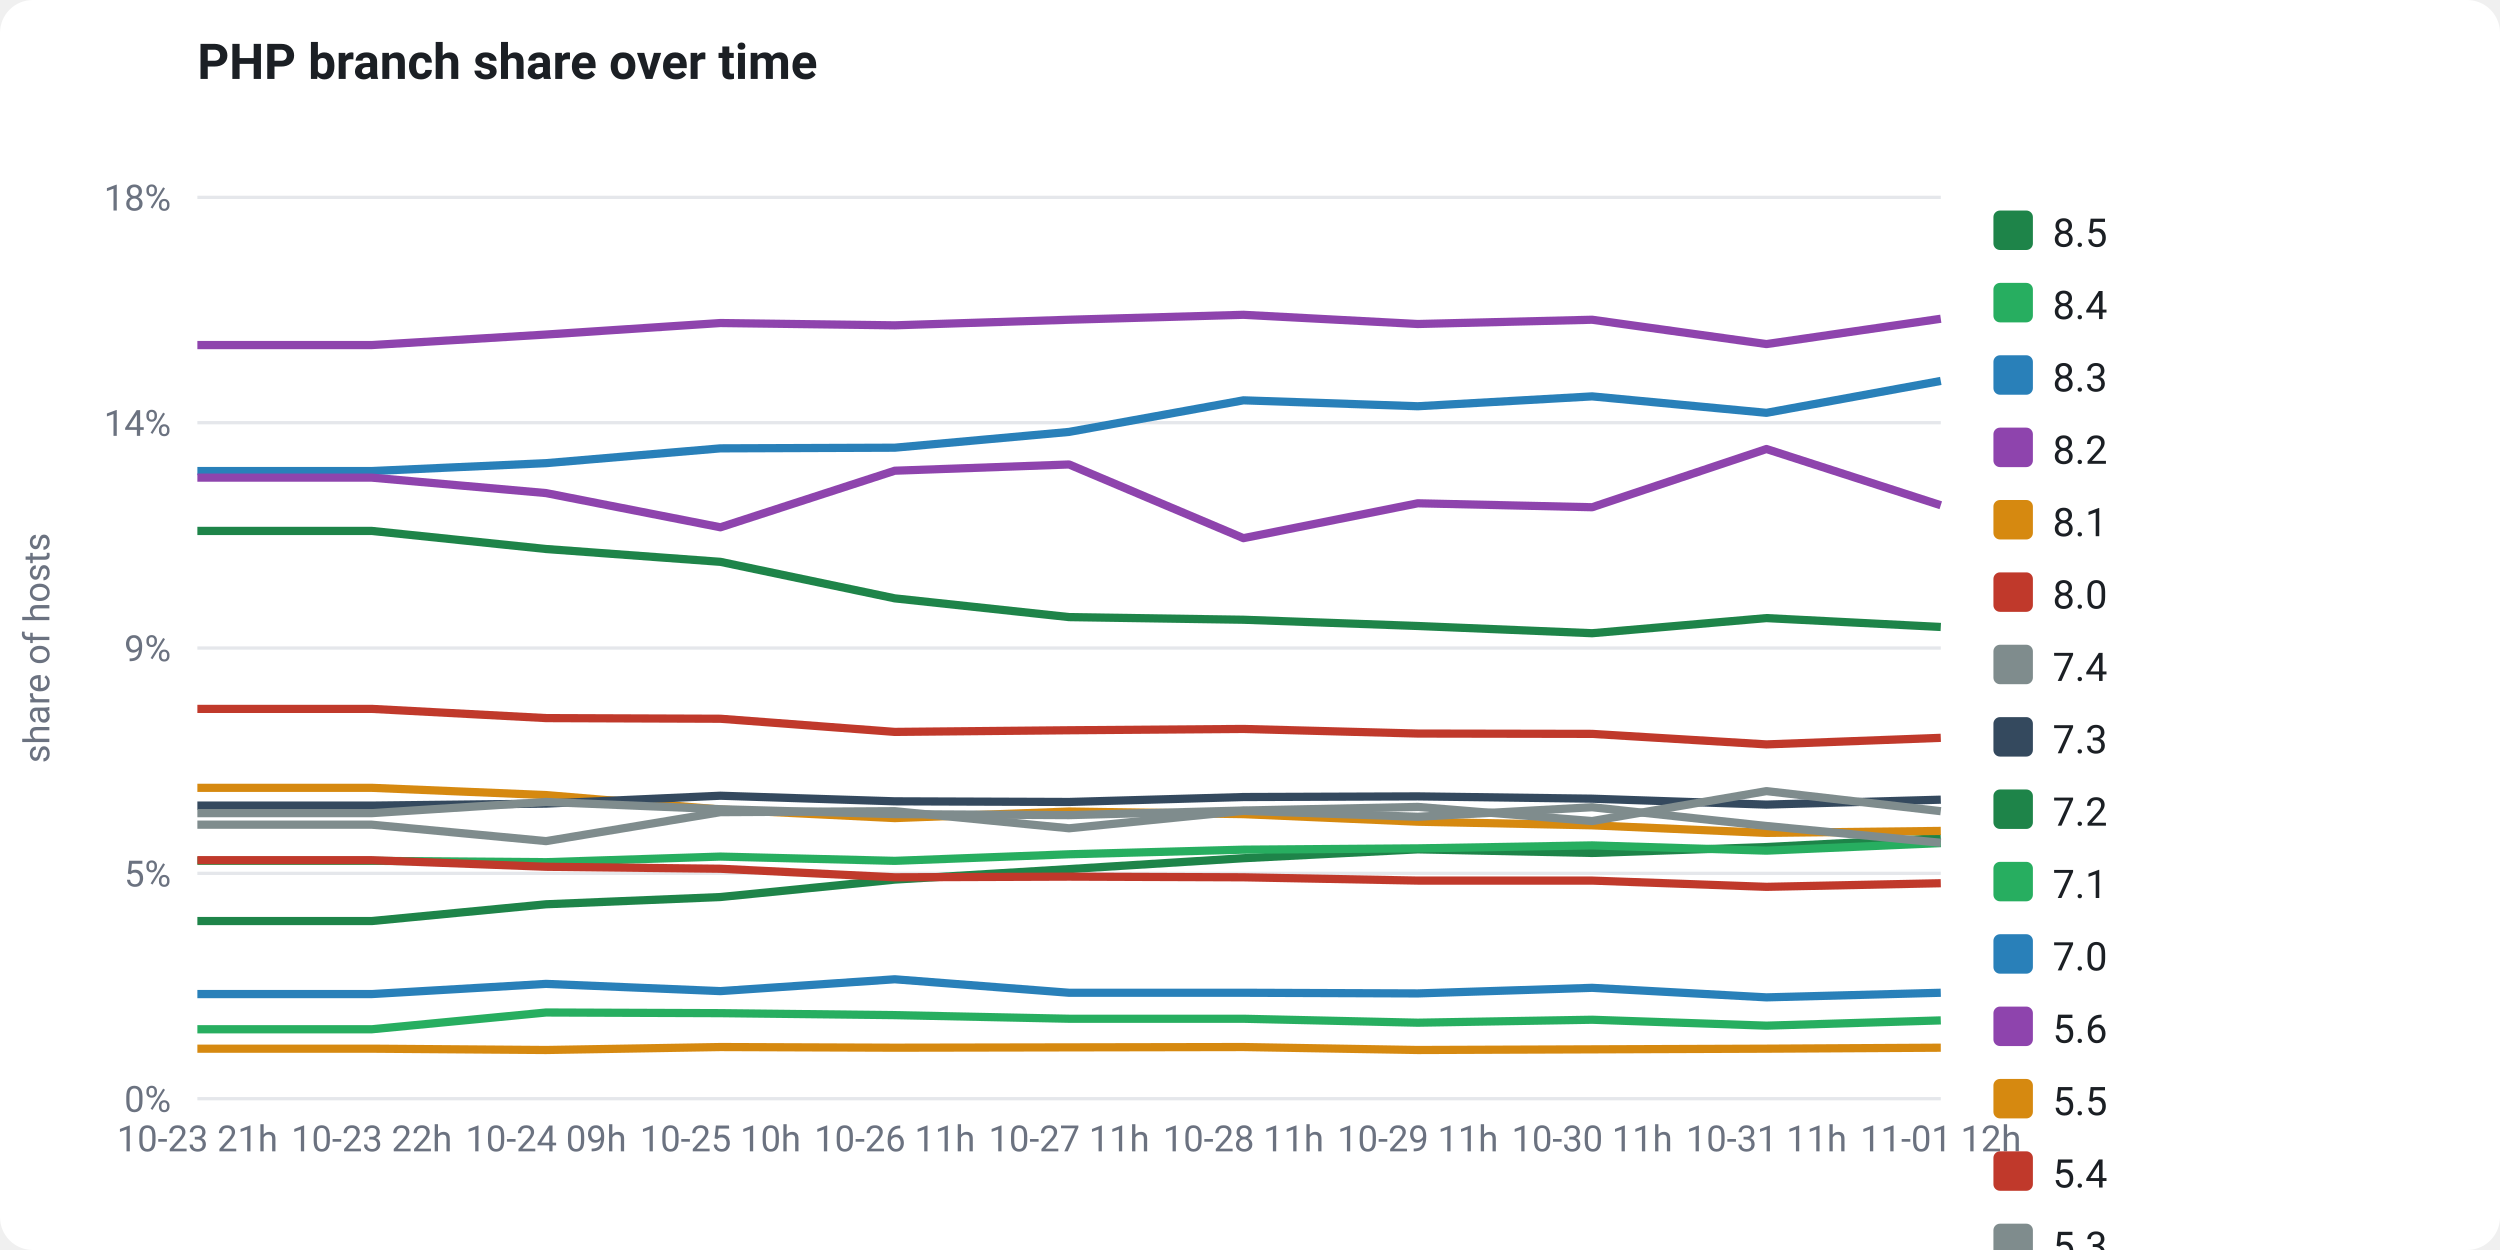
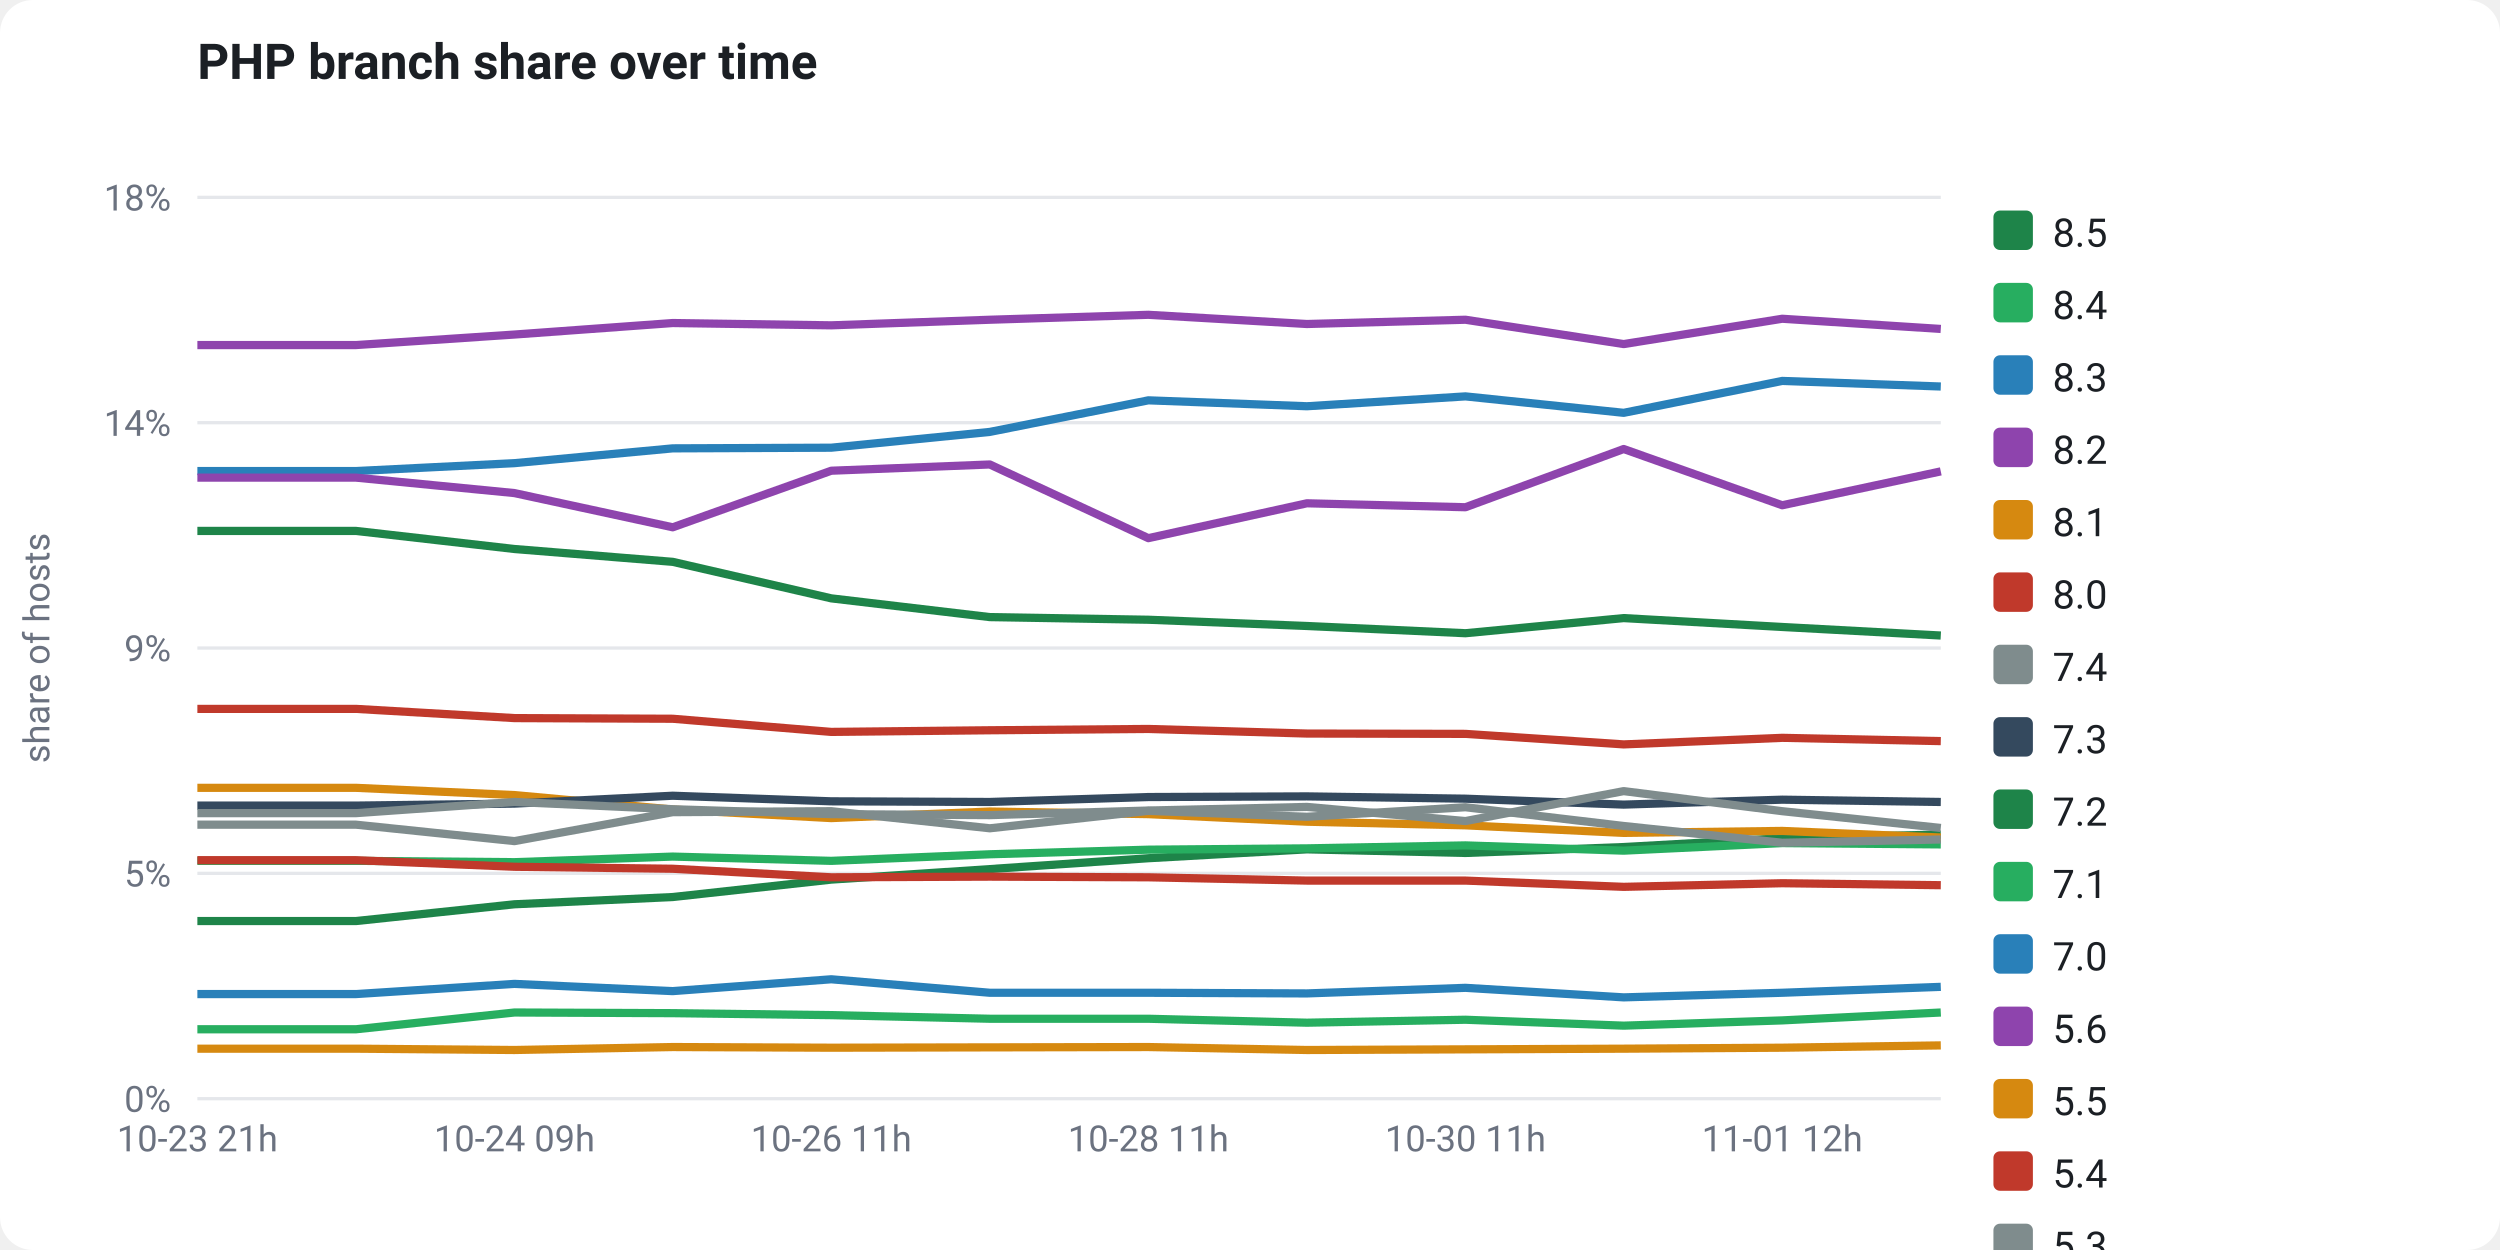
<svg xmlns="http://www.w3.org/2000/svg" viewBox="0 0 760 380" width="760" height="380" font-family="-apple-system,Segoe UI,Roboto,Helvetica,Arial,sans-serif" role="img">
  <rect x="0" y="0" width="760" height="380" fill="#ffffff" rx="10" />
  <text x="60" y="24" fill="#1b1f24" font-size="15" font-weight="700">PHP branch share over time</text>
  <line x1="60" y1="334.0" x2="590" y2="334.0" stroke="#e5e7eb" stroke-width="1" />
  <text x="52" y="338.0" fill="#6b7280" font-size="11" text-anchor="end">0%</text>
  <line x1="60" y1="265.5" x2="590" y2="265.5" stroke="#e5e7eb" stroke-width="1" />
  <text x="52" y="269.5" fill="#6b7280" font-size="11" text-anchor="end">5%</text>
  <line x1="60" y1="197.0" x2="590" y2="197.0" stroke="#e5e7eb" stroke-width="1" />
  <text x="52" y="201.0" fill="#6b7280" font-size="11" text-anchor="end">9%</text>
  <line x1="60" y1="128.5" x2="590" y2="128.5" stroke="#e5e7eb" stroke-width="1" />
  <text x="52" y="132.5" fill="#6b7280" font-size="11" text-anchor="end">14%</text>
  <line x1="60" y1="60.0" x2="590" y2="60.0" stroke="#e5e7eb" stroke-width="1" />
  <text x="52" y="64.0" fill="#6b7280" font-size="11" text-anchor="end">18%</text>
  <text x="15" y="197" fill="#6b7280" font-size="11" text-anchor="middle" transform="rotate(-90 15 197)">share of hosts</text>
-   <polyline points="60.0,280.0 113.0,280.0 166.0,274.9 219.0,272.7 272.0,267.4 325.0,264.2 378.0,260.9 431.0,258.2 484.0,259.3 537.0,257.5 590.0,254.8" fill="none" stroke="#1e8449" stroke-width="2.5" stroke-linejoin="round" />
-   <polyline points="60.0,261.7 113.0,261.7 166.0,262.1 219.0,260.4 272.0,261.7 325.0,259.7 378.0,258.3 431.0,257.9 484.0,257.0 537.0,258.6 590.0,256.3" fill="none" stroke="#27ae60" stroke-width="2.5" stroke-linejoin="round" />
-   <polyline points="60.0,143.2 113.0,143.2 166.0,140.8 219.0,136.3 272.0,136.1 325.0,131.3 378.0,121.7 431.0,123.5 484.0,120.5 537.0,125.5 590.0,115.8" fill="none" stroke="#2980b9" stroke-width="2.5" stroke-linejoin="round" />
-   <polyline points="60.0,104.9 113.0,104.9 166.0,101.7 219.0,98.2 272.0,98.9 325.0,97.2 378.0,95.7 431.0,98.5 484.0,97.2 537.0,104.6 590.0,96.9" fill="none" stroke="#8e44ad" stroke-width="2.5" stroke-linejoin="round" />
-   <polyline points="60.0,239.5 113.0,239.5 166.0,241.7 219.0,246.1 272.0,248.7 325.0,246.7 378.0,247.5 431.0,249.8 484.0,250.9 537.0,253.2 590.0,252.6" fill="none" stroke="#d68910" stroke-width="2.5" stroke-linejoin="round" />
-   <polyline points="60.0,261.5 113.0,261.5 166.0,263.5 219.0,264.1 272.0,266.7 325.0,266.5 378.0,266.7 431.0,267.7 484.0,267.7 537.0,269.6 590.0,268.5" fill="none" stroke="#c0392b" stroke-width="2.5" stroke-linejoin="round" />
-   <polyline points="60.0,250.7 113.0,250.7 166.0,255.7 219.0,246.9 272.0,246.6 325.0,251.8 378.0,246.5 431.0,248.3 484.0,245.4 537.0,251.1 590.0,256.2" fill="none" stroke="#7f8c8d" stroke-width="2.5" stroke-linejoin="round" />
-   <polyline points="60.0,244.9 113.0,244.9 166.0,244.3 219.0,241.9 272.0,243.6 325.0,243.8 378.0,242.3 431.0,242.1 484.0,242.8 537.0,244.6 590.0,243.1" fill="none" stroke="#34495e" stroke-width="2.5" stroke-linejoin="round" />
-   <polyline points="60.0,161.4 113.0,161.4 166.0,166.9 219.0,170.8 272.0,181.9 325.0,187.6 378.0,188.4 431.0,190.3 484.0,192.5 537.0,187.9 590.0,190.6" fill="none" stroke="#1e8449" stroke-width="2.5" stroke-linejoin="round" />
-   <polyline points="60.0,312.9 113.0,312.9 166.0,307.8 219.0,308.0 272.0,308.6 325.0,309.7 378.0,309.7 431.0,310.9 484.0,310.0 537.0,311.8 590.0,310.2" fill="none" stroke="#27ae60" stroke-width="2.5" stroke-linejoin="round" />
-   <polyline points="60.0,302.2 113.0,302.2 166.0,299.1 219.0,301.3 272.0,297.7 325.0,301.8 378.0,301.8 431.0,302.0 484.0,300.3 537.0,303.2 590.0,301.8" fill="none" stroke="#2980b9" stroke-width="2.5" stroke-linejoin="round" />
-   <polyline points="60.0,145.2 113.0,145.2 166.0,149.9 219.0,160.3 272.0,143.1 325.0,141.2 378.0,163.6 431.0,153.0 484.0,154.2 537.0,136.5 590.0,153.6" fill="none" stroke="#8e44ad" stroke-width="2.5" stroke-linejoin="round" />
-   <polyline points="60.0,318.8 113.0,318.8 166.0,319.2 219.0,318.3 272.0,318.5 325.0,318.4 378.0,318.3 431.0,319.2 484.0,319.0 537.0,318.8 590.0,318.5" fill="none" stroke="#d68910" stroke-width="2.5" stroke-linejoin="round" />
-   <polyline points="60.0,215.5 113.0,215.5 166.0,218.3 219.0,218.5 272.0,222.5 325.0,222.0 378.0,221.6 431.0,223.0 484.0,223.1 537.0,226.3 590.0,224.3" fill="none" stroke="#c0392b" stroke-width="2.5" stroke-linejoin="round" />
-   <polyline points="60.0,247.2 113.0,247.2 166.0,243.8 219.0,246.0 272.0,247.5 325.0,247.8 378.0,246.4 431.0,245.3 484.0,249.6 537.0,240.5 590.0,246.6" fill="none" stroke="#7f8c8d" stroke-width="2.5" stroke-linejoin="round" />
+   <polyline points="60.0,280.0 108.2,280.0 156.4,274.9 204.5,272.7 252.7,267.4 300.9,264.2 349.1,260.9 397.3,258.2 445.5,259.3 493.6,257.5 541.8,254.8 590.0,253.7" fill="none" stroke="#1e8449" stroke-width="2.5" stroke-linejoin="round" />
+   <polyline points="60.0,261.7 108.2,261.7 156.4,262.1 204.5,260.4 252.7,261.7 300.9,259.7 349.1,258.3 397.3,257.9 445.5,257.0 493.6,258.6 541.8,256.3 590.0,256.7" fill="none" stroke="#27ae60" stroke-width="2.5" stroke-linejoin="round" />
+   <polyline points="60.0,143.2 108.2,143.2 156.4,140.8 204.5,136.3 252.7,136.1 300.9,131.3 349.1,121.7 397.3,123.5 445.5,120.5 493.6,125.5 541.8,115.8 590.0,117.5" fill="none" stroke="#2980b9" stroke-width="2.5" stroke-linejoin="round" />
+   <polyline points="60.0,104.9 108.2,104.9 156.4,101.7 204.5,98.2 252.7,98.9 300.9,97.2 349.1,95.7 397.3,98.5 445.5,97.2 493.6,104.6 541.8,96.9 590.0,100.0" fill="none" stroke="#8e44ad" stroke-width="2.5" stroke-linejoin="round" />
+   <polyline points="60.0,239.5 108.2,239.5 156.4,241.7 204.5,246.1 252.7,248.7 300.9,246.7 349.1,247.5 397.3,249.8 445.5,250.9 493.6,253.2 541.8,252.6 590.0,254.6" fill="none" stroke="#d68910" stroke-width="2.5" stroke-linejoin="round" />
+   <polyline points="60.0,261.5 108.2,261.5 156.4,263.5 204.5,264.1 252.7,266.7 300.9,266.5 349.1,266.7 397.3,267.7 445.5,267.7 493.6,269.6 541.8,268.5 590.0,269.1" fill="none" stroke="#c0392b" stroke-width="2.5" stroke-linejoin="round" />
+   <polyline points="60.0,250.7 108.2,250.7 156.4,255.7 204.5,246.9 252.7,246.6 300.9,251.8 349.1,246.5 397.3,248.3 445.5,245.4 493.6,251.1 541.8,256.2 590.0,255.2" fill="none" stroke="#7f8c8d" stroke-width="2.5" stroke-linejoin="round" />
+   <polyline points="60.0,244.9 108.2,244.9 156.4,244.3 204.5,241.9 252.7,243.6 300.9,243.8 349.1,242.3 397.3,242.1 445.5,242.8 493.6,244.6 541.8,243.1 590.0,243.8" fill="none" stroke="#34495e" stroke-width="2.5" stroke-linejoin="round" />
+   <polyline points="60.0,161.4 108.2,161.4 156.4,166.9 204.5,170.8 252.7,181.9 300.9,187.6 349.1,188.4 397.3,190.3 445.5,192.5 493.6,187.9 541.8,190.6 590.0,193.2" fill="none" stroke="#1e8449" stroke-width="2.5" stroke-linejoin="round" />
+   <polyline points="60.0,312.9 108.2,312.9 156.4,307.8 204.5,308.0 252.7,308.6 300.9,309.7 349.1,309.7 397.3,310.9 445.5,310.0 493.6,311.8 541.8,310.2 590.0,307.8" fill="none" stroke="#27ae60" stroke-width="2.5" stroke-linejoin="round" />
+   <polyline points="60.0,302.2 108.2,302.2 156.4,299.1 204.5,301.3 252.7,297.7 300.9,301.8 349.1,301.8 397.3,302.0 445.5,300.3 493.6,303.2 541.8,301.8 590.0,300.0" fill="none" stroke="#2980b9" stroke-width="2.5" stroke-linejoin="round" />
+   <polyline points="60.0,145.2 108.2,145.2 156.4,149.9 204.5,160.3 252.7,143.1 300.9,141.2 349.1,163.6 397.3,153.0 445.5,154.2 493.6,136.5 541.8,153.6 590.0,143.3" fill="none" stroke="#8e44ad" stroke-width="2.5" stroke-linejoin="round" />
+   <polyline points="60.0,318.8 108.2,318.8 156.4,319.2 204.5,318.3 252.7,318.5 300.9,318.4 349.1,318.3 397.3,319.2 445.5,319.0 493.6,318.8 541.8,318.5 590.0,317.8" fill="none" stroke="#d68910" stroke-width="2.5" stroke-linejoin="round" />
+   <polyline points="60.0,215.5 108.2,215.5 156.4,218.3 204.5,218.5 252.7,222.5 300.9,222.0 349.1,221.6 397.3,223.0 445.5,223.1 493.6,226.3 541.8,224.3 590.0,225.3" fill="none" stroke="#c0392b" stroke-width="2.5" stroke-linejoin="round" />
+   <polyline points="60.0,247.2 108.2,247.2 156.4,243.8 204.5,246.0 252.7,247.5 300.9,247.8 349.1,246.4 397.3,245.3 445.5,249.6 493.6,240.5 541.8,246.6 590.0,251.7" fill="none" stroke="#7f8c8d" stroke-width="2.5" stroke-linejoin="round" />
  <text x="60.0" y="350" fill="#6b7280" font-size="11" text-anchor="middle">10-23 21h</text>
-   <text x="113.0" y="350" fill="#6b7280" font-size="11" text-anchor="middle">10-23 22h</text>
-   <text x="166.0" y="350" fill="#6b7280" font-size="11" text-anchor="middle">10-24 09h</text>
-   <text x="219.0" y="350" fill="#6b7280" font-size="11" text-anchor="middle">10-25 10h</text>
-   <text x="272.0" y="350" fill="#6b7280" font-size="11" text-anchor="middle">10-26 11h</text>
-   <text x="325.0" y="350" fill="#6b7280" font-size="11" text-anchor="middle">10-27 11h</text>
-   <text x="378.0" y="350" fill="#6b7280" font-size="11" text-anchor="middle">10-28 11h</text>
-   <text x="431.0" y="350" fill="#6b7280" font-size="11" text-anchor="middle">10-29 11h</text>
-   <text x="484.0" y="350" fill="#6b7280" font-size="11" text-anchor="middle">10-30 11h</text>
-   <text x="537.0" y="350" fill="#6b7280" font-size="11" text-anchor="middle">10-31 11h</text>
-   <text x="590.0" y="350" fill="#6b7280" font-size="11" text-anchor="middle">11-01 12h</text>
+   <text x="156.4" y="350" fill="#6b7280" font-size="11" text-anchor="middle">10-24 09h</text>
+   <text x="252.7" y="350" fill="#6b7280" font-size="11" text-anchor="middle">10-26 11h</text>
+   <text x="349.1" y="350" fill="#6b7280" font-size="11" text-anchor="middle">10-28 11h</text>
+   <text x="445.5" y="350" fill="#6b7280" font-size="11" text-anchor="middle">10-30 11h</text>
+   <text x="541.8" y="350" fill="#6b7280" font-size="11" text-anchor="middle">11-01 12h</text>
  <rect x="606" y="64" width="12" height="12" rx="2" fill="#1e8449" />
  <text x="624" y="75" fill="#1b1f24" font-size="12">8.5</text>
  <rect x="606" y="86" width="12" height="12" rx="2" fill="#27ae60" />
  <text x="624" y="97" fill="#1b1f24" font-size="12">8.4</text>
  <rect x="606" y="108" width="12" height="12" rx="2" fill="#2980b9" />
  <text x="624" y="119" fill="#1b1f24" font-size="12">8.3</text>
  <rect x="606" y="130" width="12" height="12" rx="2" fill="#8e44ad" />
  <text x="624" y="141" fill="#1b1f24" font-size="12">8.2</text>
  <rect x="606" y="152" width="12" height="12" rx="2" fill="#d68910" />
  <text x="624" y="163" fill="#1b1f24" font-size="12">8.1</text>
  <rect x="606" y="174" width="12" height="12" rx="2" fill="#c0392b" />
  <text x="624" y="185" fill="#1b1f24" font-size="12">8.0</text>
  <rect x="606" y="196" width="12" height="12" rx="2" fill="#7f8c8d" />
  <text x="624" y="207" fill="#1b1f24" font-size="12">7.4</text>
  <rect x="606" y="218" width="12" height="12" rx="2" fill="#34495e" />
  <text x="624" y="229" fill="#1b1f24" font-size="12">7.3</text>
  <rect x="606" y="240" width="12" height="12" rx="2" fill="#1e8449" />
  <text x="624" y="251" fill="#1b1f24" font-size="12">7.2</text>
  <rect x="606" y="262" width="12" height="12" rx="2" fill="#27ae60" />
  <text x="624" y="273" fill="#1b1f24" font-size="12">7.1</text>
  <rect x="606" y="284" width="12" height="12" rx="2" fill="#2980b9" />
  <text x="624" y="295" fill="#1b1f24" font-size="12">7.0</text>
  <rect x="606" y="306" width="12" height="12" rx="2" fill="#8e44ad" />
  <text x="624" y="317" fill="#1b1f24" font-size="12">5.6</text>
  <rect x="606" y="328" width="12" height="12" rx="2" fill="#d68910" />
  <text x="624" y="339" fill="#1b1f24" font-size="12">5.5</text>
  <rect x="606" y="350" width="12" height="12" rx="2" fill="#c0392b" />
  <text x="624" y="361" fill="#1b1f24" font-size="12">5.4</text>
  <rect x="606" y="372" width="12" height="12" rx="2" fill="#7f8c8d" />
  <text x="624" y="383" fill="#1b1f24" font-size="12">5.3</text>
</svg>
